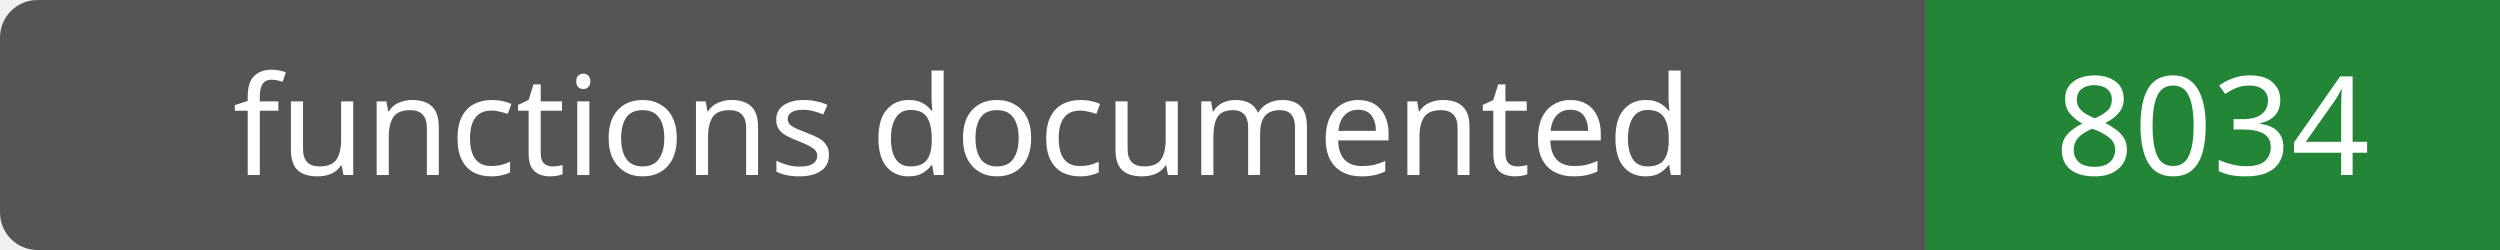
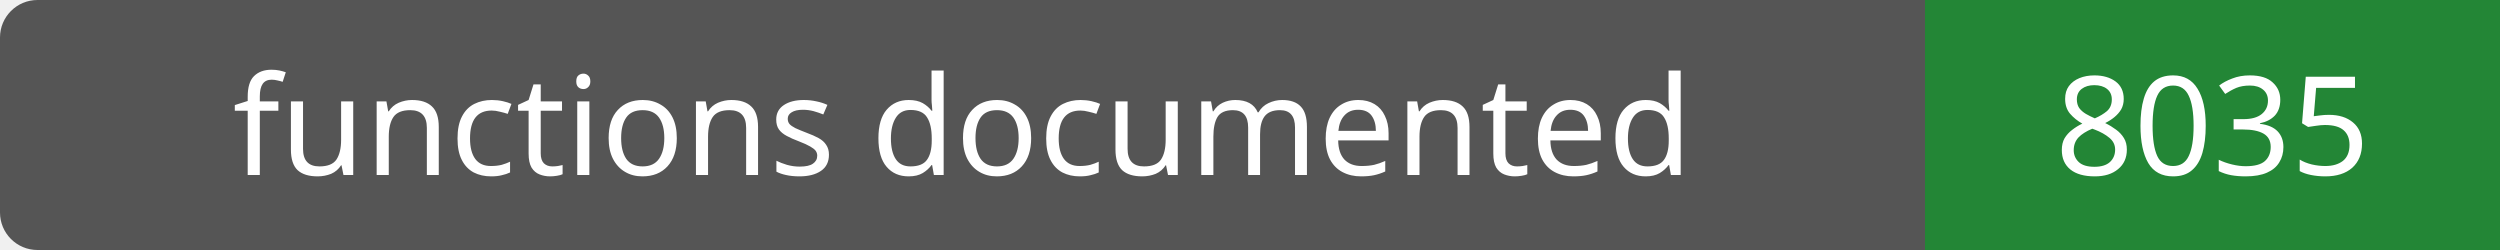
- <svg xmlns="http://www.w3.org/2000/svg" width="200" height="20" role="img" aria-label="functions documented: 8034">
+ <svg xmlns="http://www.w3.org/2000/svg" width="200" height="20" role="img" aria-label="functions documented: 8035">
  <rect width="200" height="20" rx="3" fill="#555" />
  <path fill="#238636" d="M154 0h46v20H154z" />
  <g fill="#fff" text-anchor="middle" font-family="Verdana,sans-serif" font-size="11">
    <text x="77.0" y="14">functions documented</text>
-     <text x="177.0" y="14">8034</text>
+     <text x="177.0" y="14">8035</text>
  </g>
</svg>
